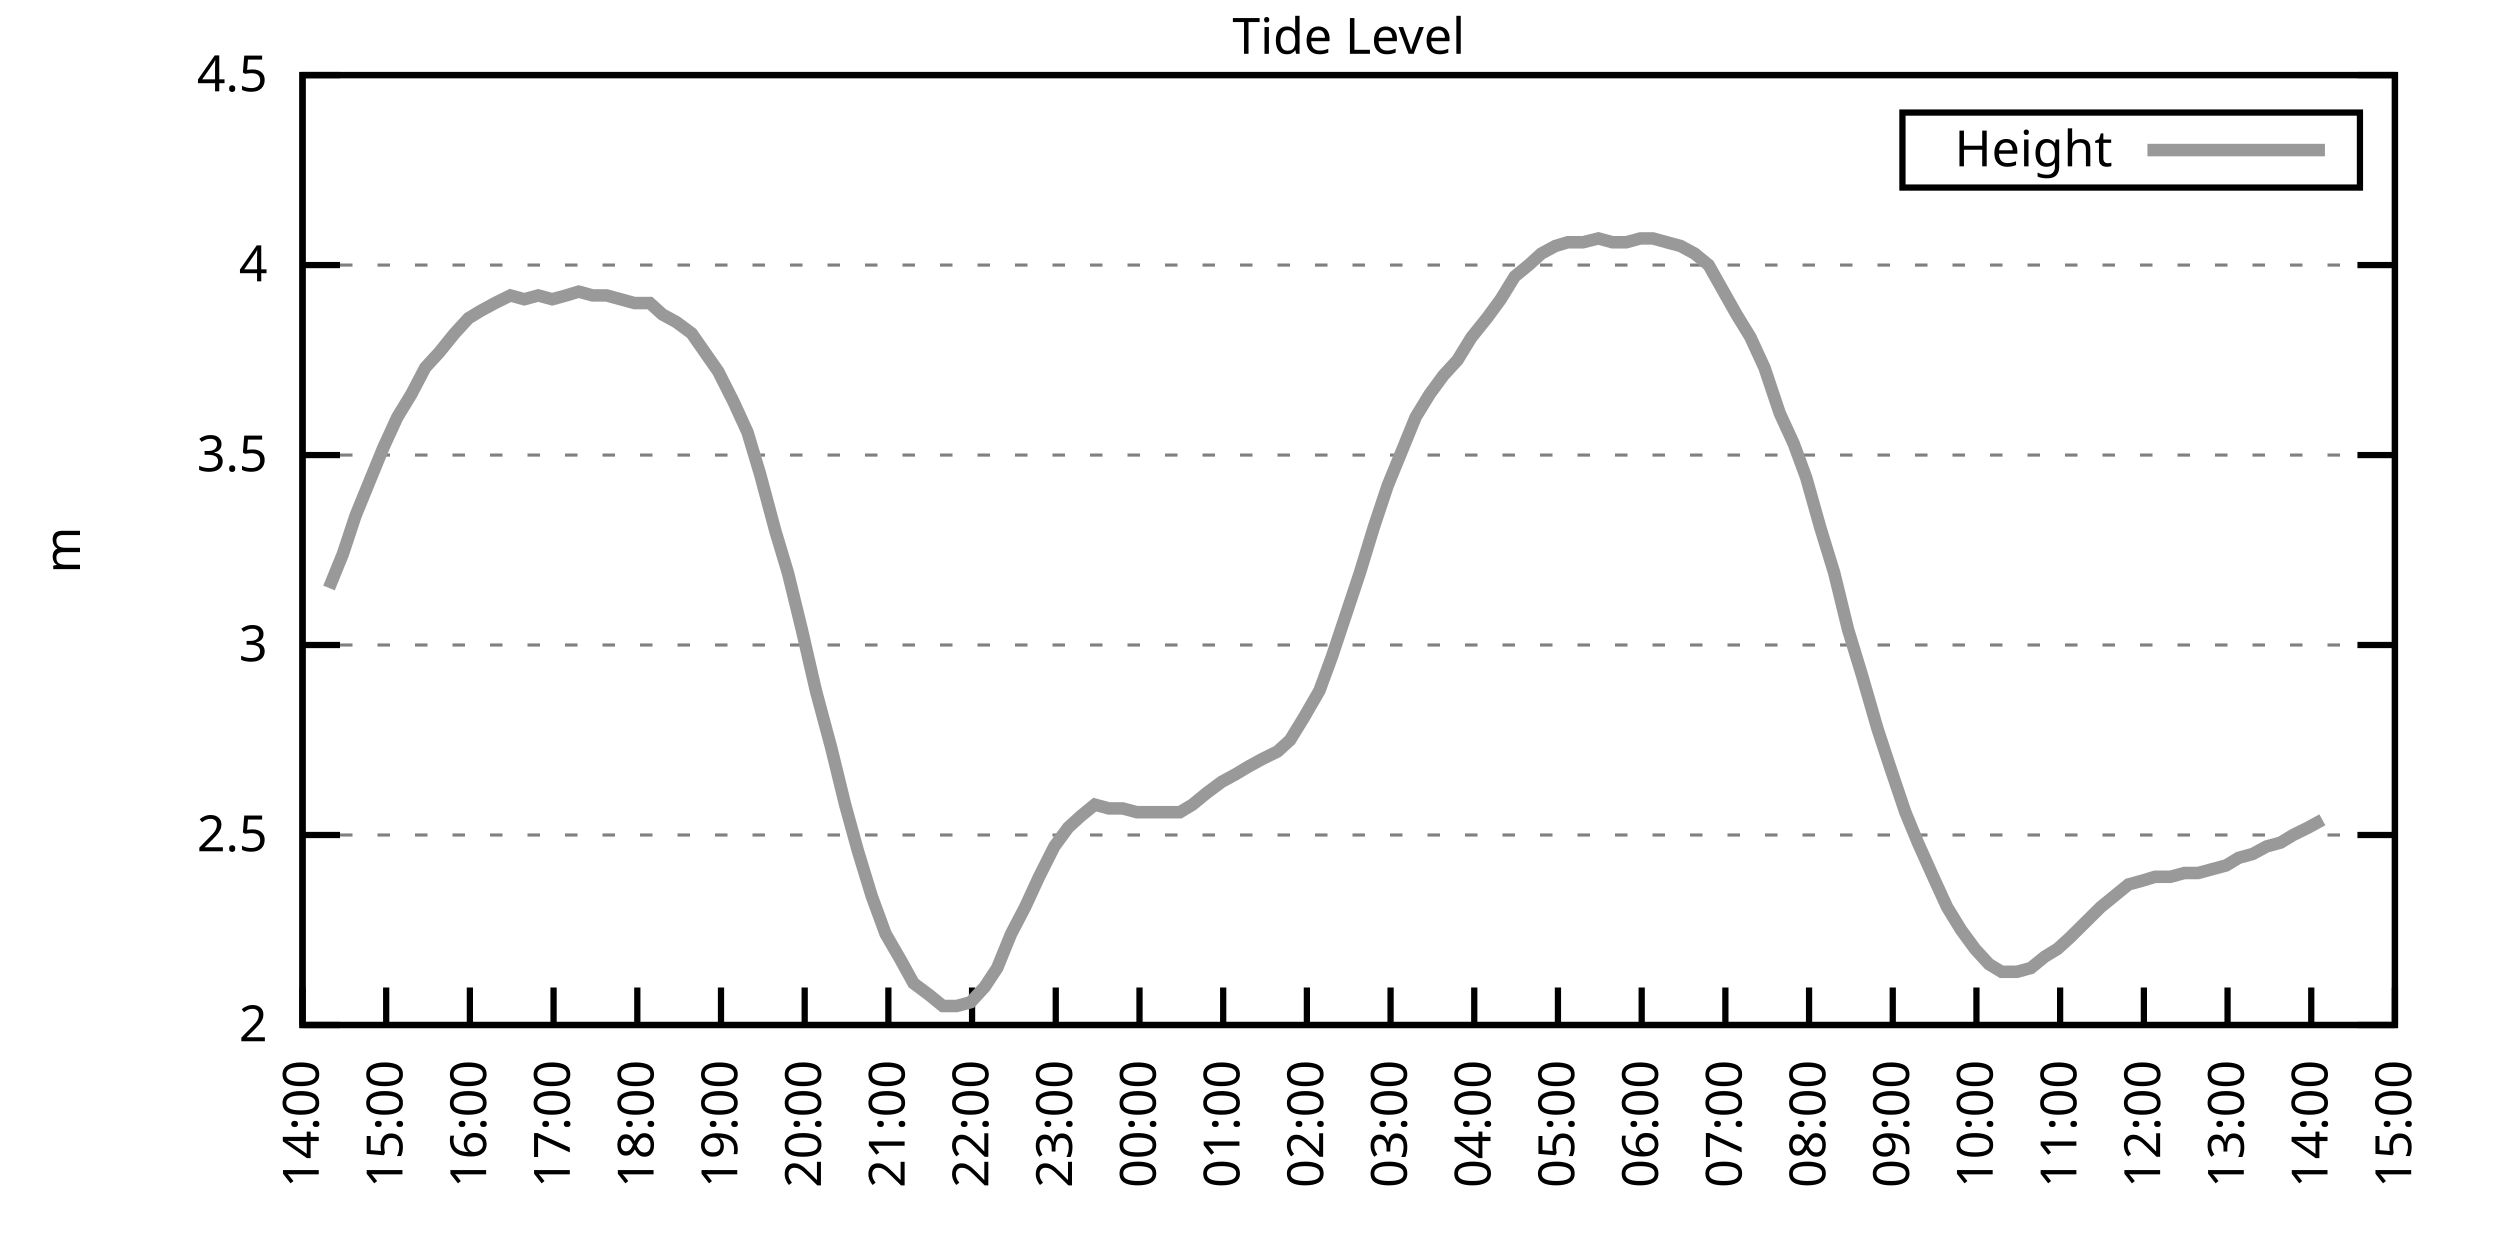
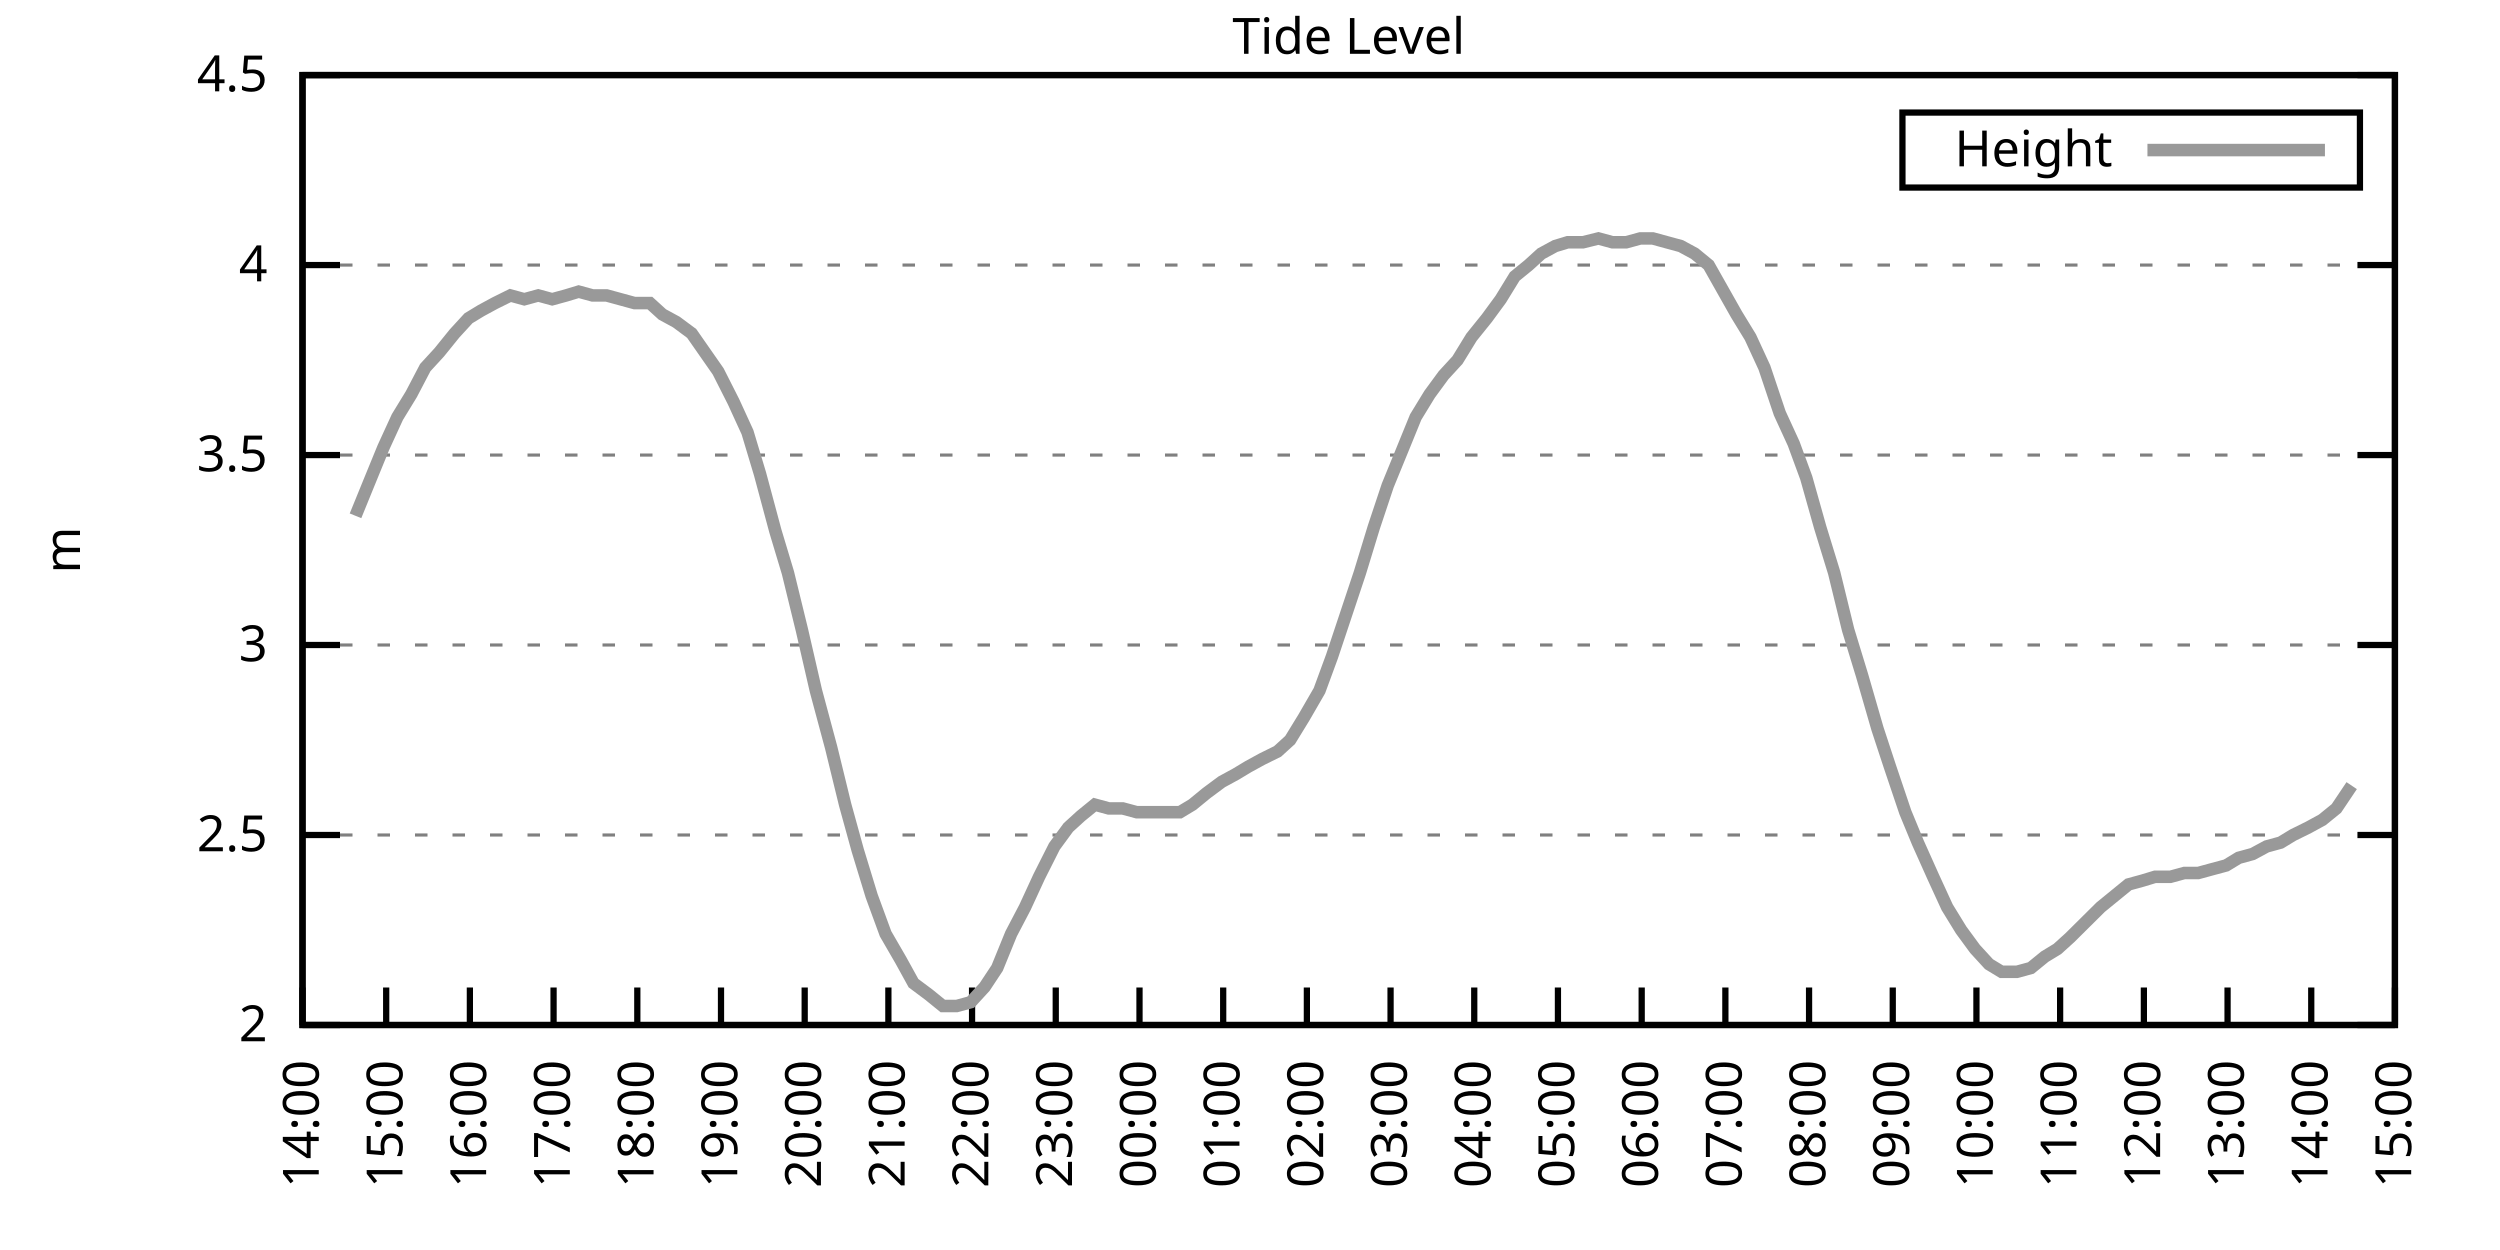
<svg xmlns="http://www.w3.org/2000/svg" xmlns:xlink="http://www.w3.org/1999/xlink" width="400" height="200" viewBox="0 0 400 200">
  <g id="gnuplot_canvas">
    <rect x="0" y="0" width="400" height="200" fill="none" />
    <defs>
      <circle id="gpDot" r="0.5" stroke-width="0.5" stroke="currentColor" />
      <path id="gpPt0" stroke-width="0.333" stroke="currentColor" d="M-1,0 h2 M0,-1 v2" />
      <path id="gpPt1" stroke-width="0.333" stroke="currentColor" d="M-1,-1 L1,1 M1,-1 L-1,1" />
      <path id="gpPt2" stroke-width="0.333" stroke="currentColor" d="M-1,0 L1,0 M0,-1 L0,1 M-1,-1 L1,1 M-1,1 L1,-1" />
      <rect id="gpPt3" stroke-width="0.333" stroke="currentColor" x="-1" y="-1" width="2" height="2" />
      <rect id="gpPt4" stroke-width="0.333" stroke="currentColor" fill="currentColor" x="-1" y="-1" width="2" height="2" />
      <circle id="gpPt5" stroke-width="0.333" stroke="currentColor" cx="0" cy="0" r="1" />
      <use xlink:href="#gpPt5" id="gpPt6" fill="currentColor" stroke="none" />
      <path id="gpPt7" stroke-width="0.333" stroke="currentColor" d="M0,-1.33 L-1.33,0.67 L1.33,0.67 z" />
      <use xlink:href="#gpPt7" id="gpPt8" fill="currentColor" stroke="none" />
      <use xlink:href="#gpPt7" id="gpPt9" stroke="currentColor" transform="rotate(180)" />
      <use xlink:href="#gpPt9" id="gpPt10" fill="currentColor" stroke="none" />
      <use xlink:href="#gpPt3" id="gpPt11" stroke="currentColor" transform="rotate(45)" />
      <use xlink:href="#gpPt11" id="gpPt12" fill="currentColor" stroke="none" />
      <path id="gpPt13" stroke-width="0.333" stroke="currentColor" d="M0,1.330 L1.265,0.411 L0.782,-1.067 L-0.782,-1.076 L-1.265,0.411 z" />
      <use xlink:href="#gpPt13" id="gpPt14" fill="currentColor" stroke="none" />
      <filter id="textbox" filterUnits="objectBoundingBox" x="0" y="0" height="1" width="1">
        <feFlood flood-color="white" flood-opacity="1" result="bgnd" />
        <feComposite in="SourceGraphic" in2="bgnd" operator="atop" />
      </filter>
      <filter id="greybox" filterUnits="objectBoundingBox" x="0" y="0" height="1" width="1">
        <feFlood flood-color="lightgrey" flood-opacity="1" result="grey" />
        <feComposite in="SourceGraphic" in2="grey" operator="atop" />
      </filter>
    </defs>
    <g fill="none" color="white" stroke="currentColor" stroke-width="1.00" stroke-linecap="butt" stroke-linejoin="miter">
</g>
    <g fill="none" color="black" stroke="currentColor" stroke-width="1.00" stroke-linecap="butt" stroke-linejoin="miter">
      <g stroke="none" shape-rendering="crispEdges">
        <polygon fill="rgb(255, 255, 255)" points="48.40,164.00 383.18,164.00 383.18,12.02 48.40,12.02 " />
      </g>
    </g>
    <g fill="none" color="black" stroke="currentColor" stroke-width="1.00" stroke-linecap="butt" stroke-linejoin="miter">
</g>
    <g fill="none" color="black" stroke="black" stroke-width="0.50" stroke-linecap="butt" stroke-linejoin="miter">
</g>
    <g fill="none" color="gray" stroke="currentColor" stroke-width="0.50" stroke-linecap="butt" stroke-linejoin="miter">
      <path stroke="gray" stroke-dasharray="2,4" class="gridline" d="M48.40,164.00 L383.19,164.00  " />
    </g>
    <g fill="none" color="gray" stroke="gray" stroke-width="1.00" stroke-linecap="butt" stroke-linejoin="miter">
</g>
    <g fill="none" color="black" stroke="currentColor" stroke-width="1.00" stroke-linecap="butt" stroke-linejoin="miter">
      <path stroke="black" d="M48.40,164.00 L54.40,164.00 M383.19,164.00 L377.19,164.00  " />
      <g transform="translate(42.80,166.60)" stroke="none" fill="black" font-family="Sans" font-size="8.00" text-anchor="end">
        <text>
          <tspan font-family="Sans"> 2</tspan>
        </text>
      </g>
    </g>
    <g fill="none" color="black" stroke="currentColor" stroke-width="1.00" stroke-linecap="butt" stroke-linejoin="miter">
</g>
    <g fill="none" color="black" stroke="black" stroke-width="0.50" stroke-linecap="butt" stroke-linejoin="miter">
</g>
    <g fill="none" color="gray" stroke="currentColor" stroke-width="0.50" stroke-linecap="butt" stroke-linejoin="miter">
      <path stroke="gray" stroke-dasharray="2,4" class="gridline" d="M48.40,133.60 L383.19,133.60  " />
    </g>
    <g fill="none" color="gray" stroke="gray" stroke-width="1.00" stroke-linecap="butt" stroke-linejoin="miter">
</g>
    <g fill="none" color="black" stroke="currentColor" stroke-width="1.00" stroke-linecap="butt" stroke-linejoin="miter">
      <path stroke="black" d="M48.40,133.60 L54.40,133.60 M383.19,133.60 L377.19,133.60  " />
      <g transform="translate(42.80,136.20)" stroke="none" fill="black" font-family="Sans" font-size="8.00" text-anchor="end">
        <text>
          <tspan font-family="Sans"> 2.5</tspan>
        </text>
      </g>
    </g>
    <g fill="none" color="black" stroke="currentColor" stroke-width="1.00" stroke-linecap="butt" stroke-linejoin="miter">
</g>
    <g fill="none" color="black" stroke="black" stroke-width="0.50" stroke-linecap="butt" stroke-linejoin="miter">
</g>
    <g fill="none" color="gray" stroke="currentColor" stroke-width="0.50" stroke-linecap="butt" stroke-linejoin="miter">
      <path stroke="gray" stroke-dasharray="2,4" class="gridline" d="M48.40,103.20 L383.19,103.20  " />
    </g>
    <g fill="none" color="gray" stroke="gray" stroke-width="1.00" stroke-linecap="butt" stroke-linejoin="miter">
</g>
    <g fill="none" color="black" stroke="currentColor" stroke-width="1.00" stroke-linecap="butt" stroke-linejoin="miter">
      <path stroke="black" d="M48.40,103.20 L54.40,103.20 M383.19,103.20 L377.19,103.20  " />
      <g transform="translate(42.80,105.80)" stroke="none" fill="black" font-family="Sans" font-size="8.00" text-anchor="end">
        <text>
          <tspan font-family="Sans"> 3</tspan>
        </text>
      </g>
    </g>
    <g fill="none" color="black" stroke="currentColor" stroke-width="1.00" stroke-linecap="butt" stroke-linejoin="miter">
</g>
    <g fill="none" color="black" stroke="black" stroke-width="0.50" stroke-linecap="butt" stroke-linejoin="miter">
</g>
    <g fill="none" color="gray" stroke="currentColor" stroke-width="0.50" stroke-linecap="butt" stroke-linejoin="miter">
      <path stroke="gray" stroke-dasharray="2,4" class="gridline" d="M48.40,72.81 L383.19,72.81  " />
    </g>
    <g fill="none" color="gray" stroke="gray" stroke-width="1.00" stroke-linecap="butt" stroke-linejoin="miter">
</g>
    <g fill="none" color="black" stroke="currentColor" stroke-width="1.00" stroke-linecap="butt" stroke-linejoin="miter">
      <path stroke="black" d="M48.40,72.81 L54.40,72.81 M383.19,72.81 L377.19,72.81  " />
      <g transform="translate(42.80,75.41)" stroke="none" fill="black" font-family="Sans" font-size="8.00" text-anchor="end">
        <text>
          <tspan font-family="Sans"> 3.5</tspan>
        </text>
      </g>
    </g>
    <g fill="none" color="black" stroke="currentColor" stroke-width="1.00" stroke-linecap="butt" stroke-linejoin="miter">
</g>
    <g fill="none" color="black" stroke="black" stroke-width="0.50" stroke-linecap="butt" stroke-linejoin="miter">
</g>
    <g fill="none" color="gray" stroke="currentColor" stroke-width="0.50" stroke-linecap="butt" stroke-linejoin="miter">
      <path stroke="gray" stroke-dasharray="2,4" class="gridline" d="M48.40,42.41 L383.19,42.41  " />
    </g>
    <g fill="none" color="gray" stroke="gray" stroke-width="1.00" stroke-linecap="butt" stroke-linejoin="miter">
</g>
    <g fill="none" color="black" stroke="currentColor" stroke-width="1.00" stroke-linecap="butt" stroke-linejoin="miter">
      <path stroke="black" d="M48.40,42.41 L54.40,42.41 M383.19,42.41 L377.19,42.41  " />
      <g transform="translate(42.80,45.01)" stroke="none" fill="black" font-family="Sans" font-size="8.00" text-anchor="end">
        <text>
          <tspan font-family="Sans"> 4</tspan>
        </text>
      </g>
    </g>
    <g fill="none" color="black" stroke="currentColor" stroke-width="1.00" stroke-linecap="butt" stroke-linejoin="miter">
</g>
    <g fill="none" color="black" stroke="black" stroke-width="0.50" stroke-linecap="butt" stroke-linejoin="miter">
</g>
    <g fill="none" color="gray" stroke="currentColor" stroke-width="0.50" stroke-linecap="butt" stroke-linejoin="miter">
      <path stroke="gray" stroke-dasharray="2,4" class="gridline" d="M48.40,12.01 L383.19,12.01  " />
    </g>
    <g fill="none" color="gray" stroke="gray" stroke-width="1.00" stroke-linecap="butt" stroke-linejoin="miter">
</g>
    <g fill="none" color="black" stroke="currentColor" stroke-width="1.00" stroke-linecap="butt" stroke-linejoin="miter">
      <path stroke="black" d="M48.40,12.01 L54.40,12.01 M383.19,12.01 L377.19,12.01  " />
      <g transform="translate(42.80,14.61)" stroke="none" fill="black" font-family="Sans" font-size="8.00" text-anchor="end">
        <text>
          <tspan font-family="Sans"> 4.5</tspan>
        </text>
      </g>
    </g>
    <g fill="none" color="black" stroke="currentColor" stroke-width="1.00" stroke-linecap="butt" stroke-linejoin="miter">
      <path stroke="black" d="M48.40,164.00 L48.40,158.00  " />
      <g transform="translate(51.00,169.60) rotate(270.00)" stroke="none" fill="black" font-family="Sans" font-size="8.00" text-anchor="end">
        <text>
          <tspan font-family="Sans">14:00</tspan>
        </text>
      </g>
    </g>
    <g fill="none" color="black" stroke="currentColor" stroke-width="1.00" stroke-linecap="butt" stroke-linejoin="miter">
      <path stroke="black" d="M61.79,164.00 L61.79,158.00  " />
      <g transform="translate(64.39,169.60) rotate(270.00)" stroke="none" fill="black" font-family="Sans" font-size="8.00" text-anchor="end">
        <text>
          <tspan font-family="Sans">15:00</tspan>
        </text>
      </g>
    </g>
    <g fill="none" color="black" stroke="currentColor" stroke-width="1.00" stroke-linecap="butt" stroke-linejoin="miter">
      <path stroke="black" d="M75.18,164.00 L75.18,158.00  " />
      <g transform="translate(77.78,169.60) rotate(270.00)" stroke="none" fill="black" font-family="Sans" font-size="8.00" text-anchor="end">
        <text>
          <tspan font-family="Sans">16:00</tspan>
        </text>
      </g>
    </g>
    <g fill="none" color="black" stroke="currentColor" stroke-width="1.00" stroke-linecap="butt" stroke-linejoin="miter">
      <path stroke="black" d="M88.57,164.00 L88.57,158.00  " />
      <g transform="translate(91.17,169.60) rotate(270.00)" stroke="none" fill="black" font-family="Sans" font-size="8.00" text-anchor="end">
        <text>
          <tspan font-family="Sans">17:00</tspan>
        </text>
      </g>
    </g>
    <g fill="none" color="black" stroke="currentColor" stroke-width="1.00" stroke-linecap="butt" stroke-linejoin="miter">
      <path stroke="black" d="M101.97,164.00 L101.97,158.00  " />
      <g transform="translate(104.57,169.60) rotate(270.00)" stroke="none" fill="black" font-family="Sans" font-size="8.00" text-anchor="end">
        <text>
          <tspan font-family="Sans">18:00</tspan>
        </text>
      </g>
    </g>
    <g fill="none" color="black" stroke="currentColor" stroke-width="1.00" stroke-linecap="butt" stroke-linejoin="miter">
      <path stroke="black" d="M115.36,164.00 L115.36,158.00  " />
      <g transform="translate(117.96,169.60) rotate(270.00)" stroke="none" fill="black" font-family="Sans" font-size="8.00" text-anchor="end">
        <text>
          <tspan font-family="Sans">19:00</tspan>
        </text>
      </g>
    </g>
    <g fill="none" color="black" stroke="currentColor" stroke-width="1.00" stroke-linecap="butt" stroke-linejoin="miter">
      <path stroke="black" d="M128.75,164.00 L128.75,158.00  " />
      <g transform="translate(131.35,169.60) rotate(270.00)" stroke="none" fill="black" font-family="Sans" font-size="8.00" text-anchor="end">
        <text>
          <tspan font-family="Sans">20:00</tspan>
        </text>
      </g>
    </g>
    <g fill="none" color="black" stroke="currentColor" stroke-width="1.00" stroke-linecap="butt" stroke-linejoin="miter">
      <path stroke="black" d="M142.14,164.00 L142.14,158.00  " />
      <g transform="translate(144.74,169.60) rotate(270.00)" stroke="none" fill="black" font-family="Sans" font-size="8.00" text-anchor="end">
        <text>
          <tspan font-family="Sans">21:00</tspan>
        </text>
      </g>
    </g>
    <g fill="none" color="black" stroke="currentColor" stroke-width="1.00" stroke-linecap="butt" stroke-linejoin="miter">
      <path stroke="black" d="M155.53,164.00 L155.53,158.00  " />
      <g transform="translate(158.13,169.60) rotate(270.00)" stroke="none" fill="black" font-family="Sans" font-size="8.00" text-anchor="end">
        <text>
          <tspan font-family="Sans">22:00</tspan>
        </text>
      </g>
    </g>
    <g fill="none" color="black" stroke="currentColor" stroke-width="1.00" stroke-linecap="butt" stroke-linejoin="miter">
      <path stroke="black" d="M168.92,164.00 L168.92,158.00  " />
      <g transform="translate(171.52,169.60) rotate(270.00)" stroke="none" fill="black" font-family="Sans" font-size="8.00" text-anchor="end">
        <text>
          <tspan font-family="Sans">23:00</tspan>
        </text>
      </g>
    </g>
    <g fill="none" color="black" stroke="currentColor" stroke-width="1.00" stroke-linecap="butt" stroke-linejoin="miter">
      <path stroke="black" d="M182.32,164.00 L182.32,158.00  " />
      <g transform="translate(184.92,169.60) rotate(270.00)" stroke="none" fill="black" font-family="Sans" font-size="8.00" text-anchor="end">
        <text>
          <tspan font-family="Sans">00:00</tspan>
        </text>
      </g>
    </g>
    <g fill="none" color="black" stroke="currentColor" stroke-width="1.00" stroke-linecap="butt" stroke-linejoin="miter">
      <path stroke="black" d="M195.71,164.00 L195.71,158.00  " />
      <g transform="translate(198.31,169.60) rotate(270.00)" stroke="none" fill="black" font-family="Sans" font-size="8.00" text-anchor="end">
        <text>
          <tspan font-family="Sans">01:00</tspan>
        </text>
      </g>
    </g>
    <g fill="none" color="black" stroke="currentColor" stroke-width="1.00" stroke-linecap="butt" stroke-linejoin="miter">
      <path stroke="black" d="M209.10,164.00 L209.10,158.00  " />
      <g transform="translate(211.70,169.60) rotate(270.00)" stroke="none" fill="black" font-family="Sans" font-size="8.00" text-anchor="end">
        <text>
          <tspan font-family="Sans">02:00</tspan>
        </text>
      </g>
    </g>
    <g fill="none" color="black" stroke="currentColor" stroke-width="1.00" stroke-linecap="butt" stroke-linejoin="miter">
      <path stroke="black" d="M222.49,164.00 L222.49,158.00  " />
      <g transform="translate(225.09,169.60) rotate(270.00)" stroke="none" fill="black" font-family="Sans" font-size="8.00" text-anchor="end">
        <text>
          <tspan font-family="Sans">03:00</tspan>
        </text>
      </g>
    </g>
    <g fill="none" color="black" stroke="currentColor" stroke-width="1.00" stroke-linecap="butt" stroke-linejoin="miter">
      <path stroke="black" d="M235.88,164.00 L235.88,158.00  " />
      <g transform="translate(238.48,169.60) rotate(270.00)" stroke="none" fill="black" font-family="Sans" font-size="8.00" text-anchor="end">
        <text>
          <tspan font-family="Sans">04:00</tspan>
        </text>
      </g>
    </g>
    <g fill="none" color="black" stroke="currentColor" stroke-width="1.00" stroke-linecap="butt" stroke-linejoin="miter">
      <path stroke="black" d="M249.27,164.00 L249.27,158.00  " />
      <g transform="translate(251.87,169.60) rotate(270.00)" stroke="none" fill="black" font-family="Sans" font-size="8.00" text-anchor="end">
        <text>
          <tspan font-family="Sans">05:00</tspan>
        </text>
      </g>
    </g>
    <g fill="none" color="black" stroke="currentColor" stroke-width="1.00" stroke-linecap="butt" stroke-linejoin="miter">
      <path stroke="black" d="M262.67,164.00 L262.67,158.00  " />
      <g transform="translate(265.27,169.60) rotate(270.00)" stroke="none" fill="black" font-family="Sans" font-size="8.00" text-anchor="end">
        <text>
          <tspan font-family="Sans">06:00</tspan>
        </text>
      </g>
    </g>
    <g fill="none" color="black" stroke="currentColor" stroke-width="1.00" stroke-linecap="butt" stroke-linejoin="miter">
      <path stroke="black" d="M276.06,164.00 L276.06,158.00  " />
      <g transform="translate(278.66,169.60) rotate(270.00)" stroke="none" fill="black" font-family="Sans" font-size="8.00" text-anchor="end">
        <text>
          <tspan font-family="Sans">07:00</tspan>
        </text>
      </g>
    </g>
    <g fill="none" color="black" stroke="currentColor" stroke-width="1.00" stroke-linecap="butt" stroke-linejoin="miter">
      <path stroke="black" d="M289.45,164.00 L289.45,158.00  " />
      <g transform="translate(292.05,169.60) rotate(270.00)" stroke="none" fill="black" font-family="Sans" font-size="8.00" text-anchor="end">
        <text>
          <tspan font-family="Sans">08:00</tspan>
        </text>
      </g>
    </g>
    <g fill="none" color="black" stroke="currentColor" stroke-width="1.00" stroke-linecap="butt" stroke-linejoin="miter">
      <path stroke="black" d="M302.84,164.00 L302.84,158.00  " />
      <g transform="translate(305.44,169.60) rotate(270.00)" stroke="none" fill="black" font-family="Sans" font-size="8.00" text-anchor="end">
        <text>
          <tspan font-family="Sans">09:00</tspan>
        </text>
      </g>
    </g>
    <g fill="none" color="black" stroke="currentColor" stroke-width="1.00" stroke-linecap="butt" stroke-linejoin="miter">
      <path stroke="black" d="M316.23,164.00 L316.23,158.00  " />
      <g transform="translate(318.83,169.60) rotate(270.00)" stroke="none" fill="black" font-family="Sans" font-size="8.00" text-anchor="end">
        <text>
          <tspan font-family="Sans">10:00</tspan>
        </text>
      </g>
    </g>
    <g fill="none" color="black" stroke="currentColor" stroke-width="1.00" stroke-linecap="butt" stroke-linejoin="miter">
      <path stroke="black" d="M329.62,164.00 L329.62,158.00  " />
      <g transform="translate(332.22,169.60) rotate(270.00)" stroke="none" fill="black" font-family="Sans" font-size="8.00" text-anchor="end">
        <text>
          <tspan font-family="Sans">11:00</tspan>
        </text>
      </g>
    </g>
    <g fill="none" color="black" stroke="currentColor" stroke-width="1.00" stroke-linecap="butt" stroke-linejoin="miter">
      <path stroke="black" d="M343.02,164.00 L343.02,158.00  " />
      <g transform="translate(345.62,169.60) rotate(270.00)" stroke="none" fill="black" font-family="Sans" font-size="8.00" text-anchor="end">
        <text>
          <tspan font-family="Sans">12:00</tspan>
        </text>
      </g>
    </g>
    <g fill="none" color="black" stroke="currentColor" stroke-width="1.00" stroke-linecap="butt" stroke-linejoin="miter">
      <path stroke="black" d="M356.41,164.00 L356.41,158.00  " />
      <g transform="translate(359.01,169.60) rotate(270.00)" stroke="none" fill="black" font-family="Sans" font-size="8.00" text-anchor="end">
        <text>
          <tspan font-family="Sans">13:00</tspan>
        </text>
      </g>
    </g>
    <g fill="none" color="black" stroke="currentColor" stroke-width="1.00" stroke-linecap="butt" stroke-linejoin="miter">
      <path stroke="black" d="M369.80,164.00 L369.80,158.00  " />
      <g transform="translate(372.40,169.60) rotate(270.00)" stroke="none" fill="black" font-family="Sans" font-size="8.00" text-anchor="end">
        <text>
          <tspan font-family="Sans">14:00</tspan>
        </text>
      </g>
    </g>
    <g fill="none" color="black" stroke="currentColor" stroke-width="1.00" stroke-linecap="butt" stroke-linejoin="miter">
      <path stroke="black" d="M383.19,164.00 L383.19,158.00  " />
      <g transform="translate(385.79,169.60) rotate(270.00)" stroke="none" fill="black" font-family="Sans" font-size="8.00" text-anchor="end">
        <text>
          <tspan font-family="Sans">15:00</tspan>
        </text>
      </g>
    </g>
    <g fill="none" color="black" stroke="currentColor" stroke-width="1.00" stroke-linecap="butt" stroke-linejoin="miter">
</g>
    <g fill="none" color="black" stroke="currentColor" stroke-width="1.00" stroke-linecap="butt" stroke-linejoin="miter">
      <path stroke="black" d="M48.40,12.01 L48.40,164.00 L383.19,164.00 L383.19,12.01 L48.40,12.01 Z  " />
    </g>
    <g fill="none" color="black" stroke="currentColor" stroke-width="1.00" stroke-linecap="butt" stroke-linejoin="miter">
</g>
    <g fill="none" color="black" stroke="currentColor" stroke-width="1.00" stroke-linecap="butt" stroke-linejoin="miter">
      <path stroke="black" d="M304.39,30.01 L304.39,18.01 L377.59,18.01 L377.59,30.01 L304.39,30.01 Z  " />
    </g>
    <g id="Tide_level_plot_1">
      <g fill="none" color="white" stroke="black" stroke-width="2.00" stroke-linecap="butt" stroke-linejoin="miter">
</g>
      <g fill="none" color="black" stroke="currentColor" stroke-width="2.00" stroke-linecap="butt" stroke-linejoin="miter">
        <g transform="translate(337.99,26.61)" stroke="none" fill="black" font-family="Sans" font-size="8.00" text-anchor="end">
          <text>
            <tspan font-family="Sans">Height</tspan>
          </text>
        </g>
      </g>
      <g fill="none" color="black" stroke="currentColor" stroke-width="2.00" stroke-linecap="butt" stroke-linejoin="miter">
-         <path stroke="rgb(153, 153, 153)" d="M343.59,24.01 L371.99,24.01 M52.64,94.08 L54.87,88.61 L56.88,82.53 L59.11,77.06 L61.35,71.59 L63.58,66.73   L65.81,63.08 L68.04,58.82 L70.27,56.39 L72.73,53.35 L74.96,50.92 L76.97,49.70 L79.20,48.49 L81.66,47.27   L83.89,47.88 L86.12,47.27 L88.35,47.88 L90.58,47.27 L92.59,46.66 L94.82,47.27 L97.06,47.27 L99.29,47.88   L101.52,48.49 L103.98,48.49 L105.98,50.31 L108.22,51.53 L110.67,53.35 L114.91,59.43 L117.37,64.29 L119.60,69.16   L121.61,75.85 L124.06,84.97 L126.07,91.65 L128.30,100.77 L130.54,110.50 L132.99,119.62 L135.22,128.74 L137.23,136.03   L139.46,143.33 L141.69,149.41 L144.15,153.66 L146.16,157.31 L148.61,159.14 L150.85,160.96 L153.08,160.96 L155.31,160.35   L157.54,157.92 L159.55,154.88 L161.78,149.41 L164.01,145.15 L166.25,140.29 L168.70,135.43 L170.93,132.39 L172.94,130.56   L175.17,128.74 L177.41,129.35 L179.64,129.35 L181.87,129.95 L184.32,129.95 L186.56,129.95 L188.79,129.95 L190.80,128.74   L193.03,126.91 L195.48,125.09 L197.72,123.87 L199.73,122.66 L201.96,121.44 L204.41,120.23 L206.42,118.40 L208.65,114.76   L211.11,110.50 L213.12,105.03 L215.35,98.34 L217.58,91.65 L219.81,84.36 L222.04,77.67 L224.28,72.20 L226.51,66.73   L228.74,63.08 L230.97,60.04 L233.20,57.61 L235.44,53.96 L237.89,50.92 L240.12,47.88 L242.36,44.23 L244.59,42.41   L246.60,40.58 L248.83,39.37 L250.84,38.76 L253.29,38.76 L255.75,38.15 L257.98,38.76 L260.21,38.76 L262.44,38.15   L264.45,38.15 L266.68,38.76 L268.92,39.37 L271.15,40.58 L273.38,42.41 L277.84,50.31 L280.07,53.96 L282.31,58.82   L284.76,66.12 L286.99,70.98 L289.00,76.45 L291.23,84.36 L293.47,91.65 L295.70,100.77 L297.93,108.07 L300.39,116.58   L302.39,122.66 L304.85,129.95 L306.86,134.82 L309.31,140.29 L311.54,145.15 L313.78,148.80 L316.01,151.84 L318.24,154.27   L320.25,155.49 L322.70,155.49 L324.94,154.88 L327.17,153.06 L329.18,151.84 L331.19,150.02 L333.64,147.59 L336.10,145.15   L338.33,143.33 L340.56,141.51 L342.79,140.90 L344.80,140.29 L347.26,140.29 L349.49,139.68 L351.72,139.68 L353.95,139.07   L356.18,138.47 L358.19,137.25 L360.42,136.64 L362.66,135.43 L364.89,134.82 L366.90,133.60 L369.35,132.39 L371.58,131.17    " />
+         <path stroke="rgb(153, 153, 153)" d="M343.59,24.01 L371.99,24.01 M56.88,82.53 L59.11,77.06 L61.35,71.59 L63.58,66.73 L65.81,63.08 L68.04,58.82   L70.27,56.39 L72.73,53.35 L74.96,50.92 L76.97,49.70 L79.20,48.49 L81.66,47.27 L83.89,47.88 L86.12,47.27   L88.35,47.88 L90.58,47.27 L92.59,46.66 L94.82,47.27 L97.06,47.27 L99.29,47.88 L101.52,48.49 L103.98,48.49   L105.98,50.31 L108.22,51.53 L110.67,53.35 L114.91,59.43 L117.37,64.29 L119.60,69.16 L121.61,75.85 L124.06,84.97   L126.07,91.65 L128.30,100.77 L130.54,110.50 L132.99,119.62 L135.22,128.74 L137.23,136.03 L139.46,143.33 L141.69,149.41   L144.15,153.66 L146.16,157.31 L148.61,159.14 L150.85,160.96 L153.08,160.96 L155.31,160.35 L157.54,157.92 L159.55,154.88   L161.78,149.41 L164.01,145.15 L166.25,140.29 L168.70,135.43 L170.93,132.39 L172.94,130.56 L175.17,128.74 L177.41,129.35   L179.64,129.35 L181.87,129.95 L184.32,129.95 L186.56,129.95 L188.79,129.95 L190.80,128.74 L193.03,126.91 L195.48,125.09   L197.72,123.87 L199.73,122.66 L201.96,121.44 L204.41,120.23 L206.42,118.40 L208.65,114.76 L211.11,110.50 L213.12,105.03   L215.35,98.34 L217.58,91.65 L219.81,84.36 L222.04,77.67 L224.28,72.20 L226.51,66.73 L228.74,63.08 L230.97,60.04   L233.20,57.61 L235.44,53.96 L237.89,50.92 L240.12,47.88 L242.36,44.23 L244.59,42.41 L246.60,40.58 L248.83,39.37   L250.84,38.76 L253.29,38.76 L255.75,38.15 L257.98,38.76 L260.21,38.76 L262.44,38.15 L264.45,38.15 L266.68,38.76   L268.92,39.37 L271.15,40.58 L273.38,42.41 L277.84,50.31 L280.07,53.96 L282.31,58.82 L284.76,66.12 L286.99,70.98   L289.00,76.45 L291.23,84.36 L293.47,91.65 L295.70,100.77 L297.93,108.07 L300.39,116.58 L302.39,122.66 L304.85,129.95   L306.86,134.82 L309.31,140.29 L311.54,145.15 L313.78,148.80 L316.01,151.84 L318.24,154.27 L320.25,155.49 L322.70,155.49   L324.94,154.88 L327.17,153.06 L329.18,151.84 L331.19,150.02 L333.64,147.59 L336.10,145.15 L338.33,143.33 L340.56,141.51   L342.79,140.90 L344.80,140.29 L347.26,140.29 L349.49,139.68 L351.72,139.68 L353.95,139.07 L356.18,138.47 L358.19,137.25   L360.42,136.64 L362.66,135.43 L364.89,134.82 L366.90,133.60 L369.35,132.39 L371.58,131.17 L373.82,129.35 L376.27,125.70    " />
      </g>
    </g>
    <g fill="none" color="black" stroke="currentColor" stroke-width="2.00" stroke-linecap="butt" stroke-linejoin="miter">
</g>
    <g fill="none" color="black" stroke="black" stroke-width="1.00" stroke-linecap="butt" stroke-linejoin="miter">
</g>
    <g fill="none" color="black" stroke="currentColor" stroke-width="1.00" stroke-linecap="butt" stroke-linejoin="miter">
      <path stroke="black" d="M48.40,12.01 L48.40,164.00 L383.19,164.00 L383.19,12.01 L48.40,12.01 Z  " />
      <g transform="translate(12.80,88.01) rotate(270.00)" stroke="none" fill="black" font-family="Sans" font-size="8.00" text-anchor="middle">
        <text>
          <tspan font-family="Sans">m</tspan>
        </text>
      </g>
    </g>
    <g fill="none" color="black" stroke="currentColor" stroke-width="1.00" stroke-linecap="butt" stroke-linejoin="miter">
</g>
    <g fill="none" color="black" stroke="currentColor" stroke-width="1.00" stroke-linecap="butt" stroke-linejoin="miter">
      <g transform="translate(215.79,8.61)" stroke="none" fill="black" font-family="Sans" font-size="8.00" text-anchor="middle">
        <text>
          <tspan font-family="Sans">Tide Level</tspan>
        </text>
      </g>
    </g>
    <g fill="none" color="black" stroke="currentColor" stroke-width="1.00" stroke-linecap="butt" stroke-linejoin="miter">
</g>
  </g>
</svg>
